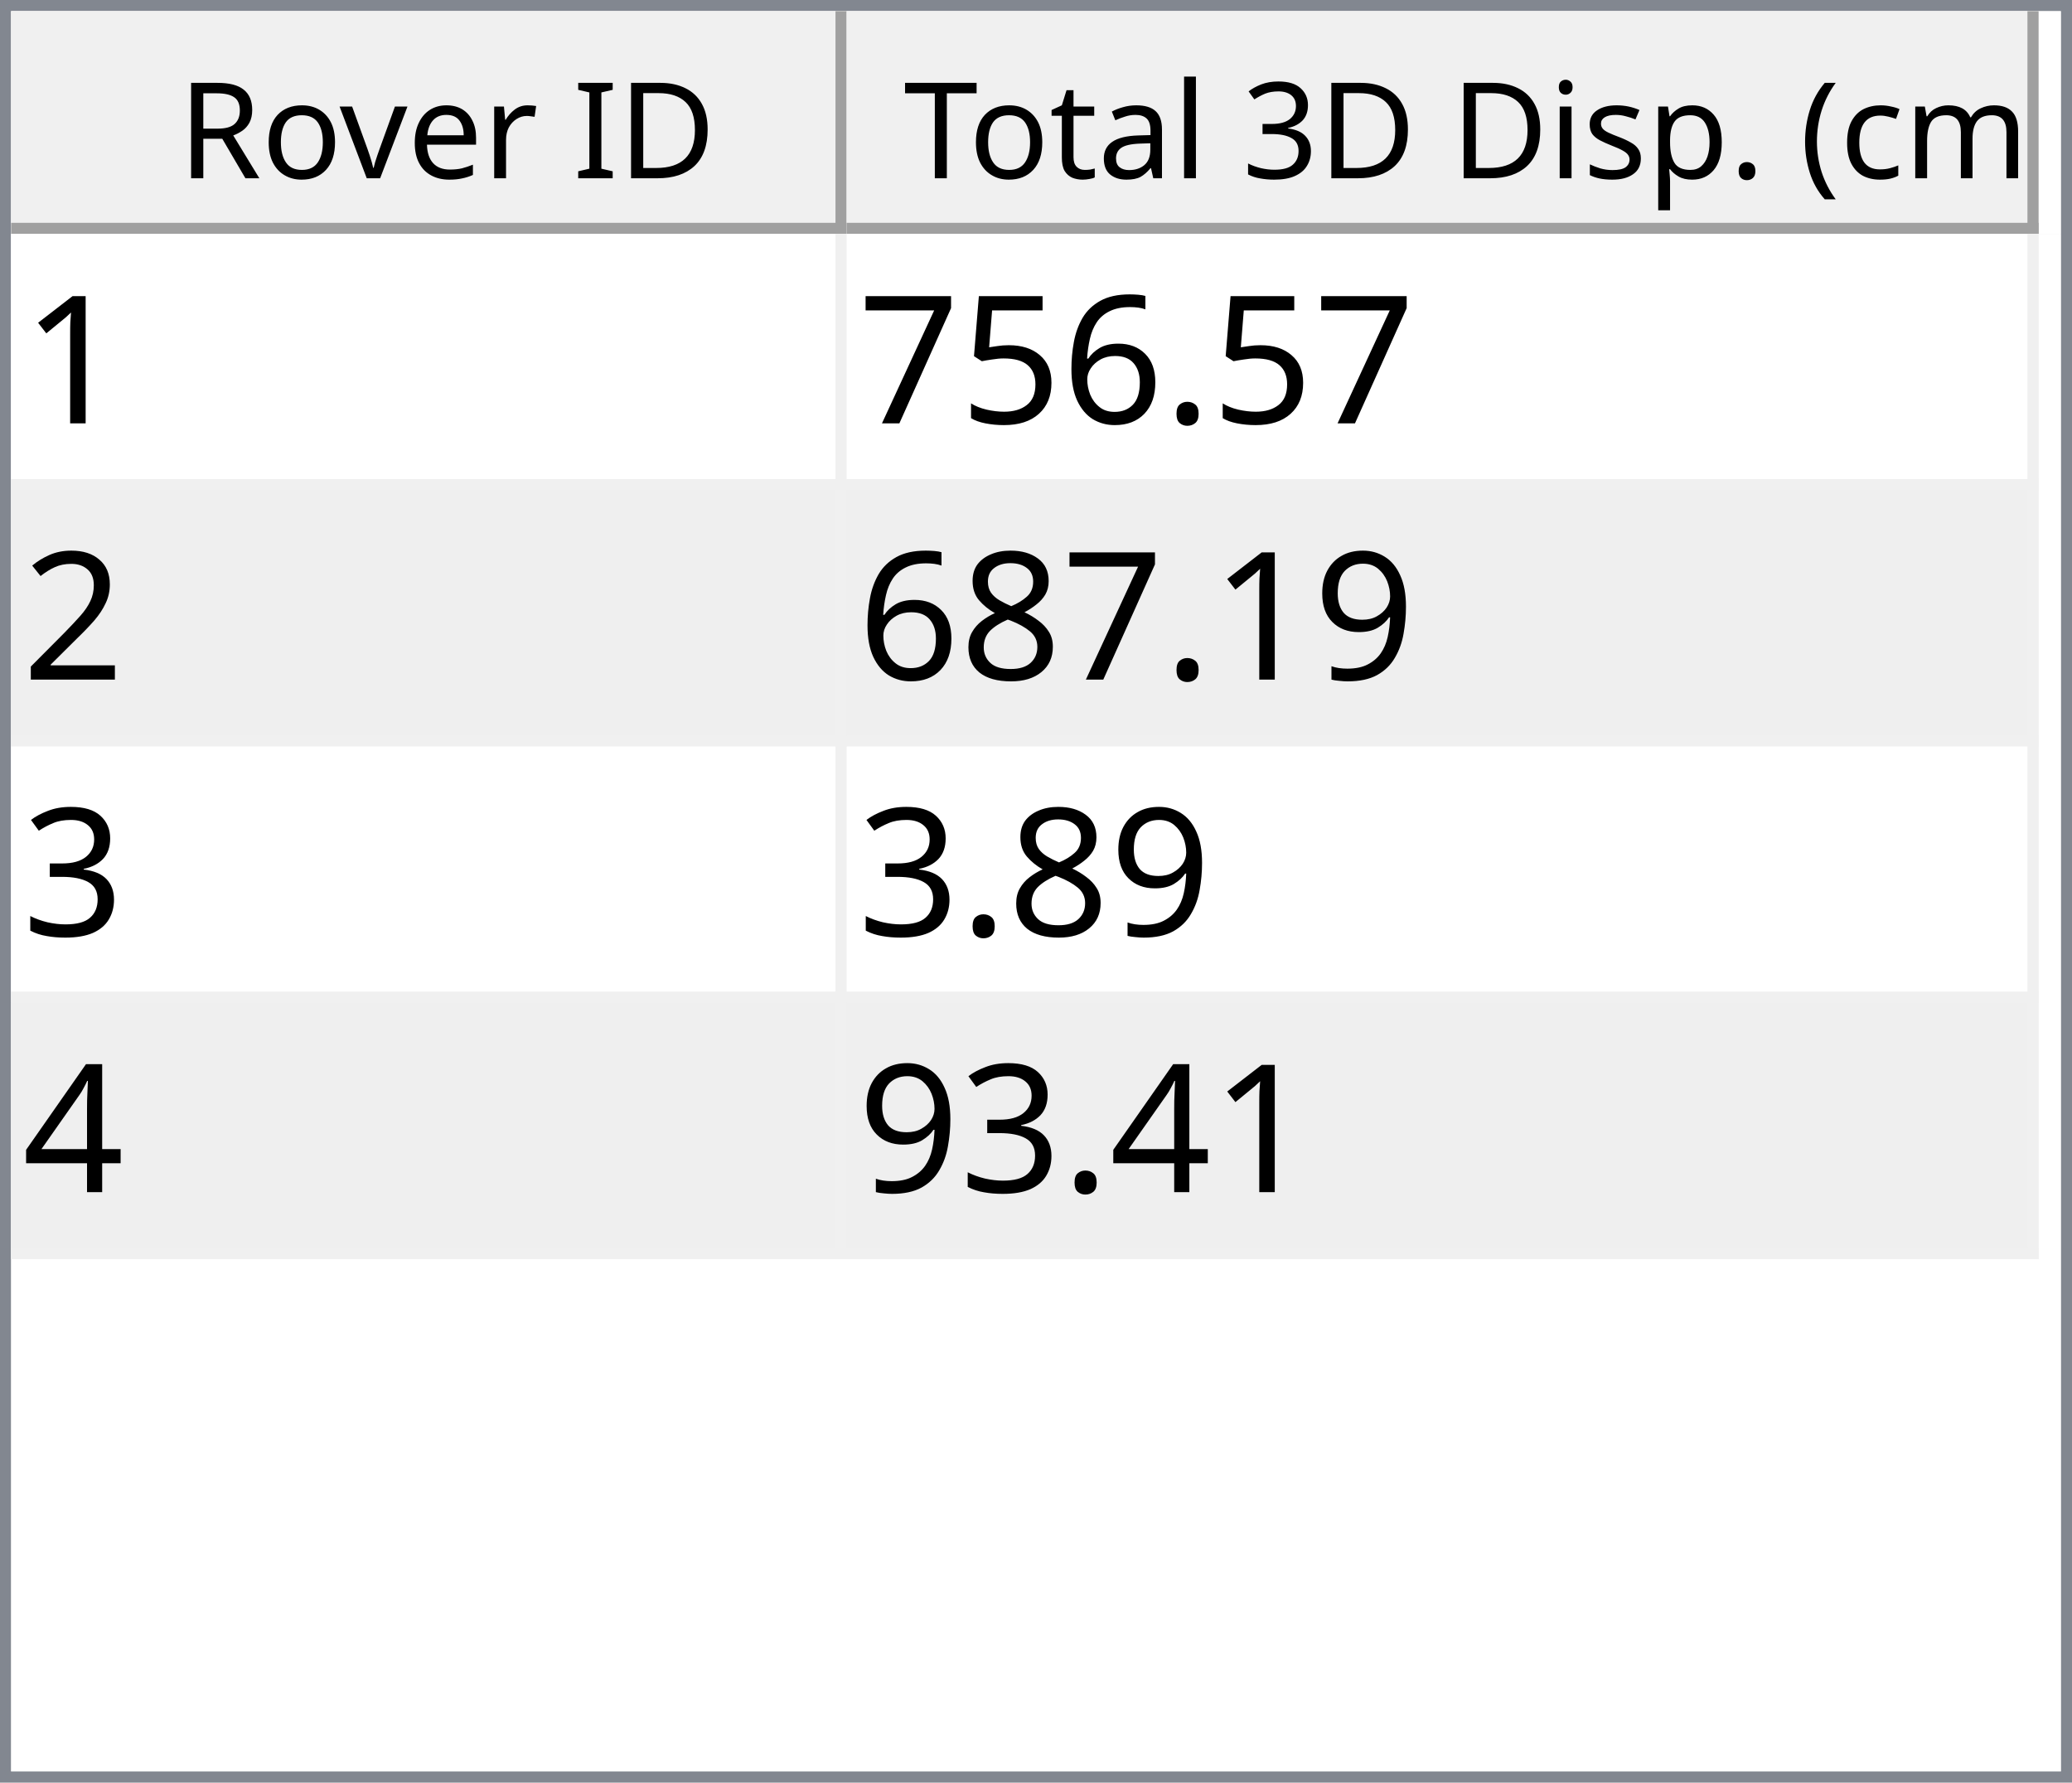
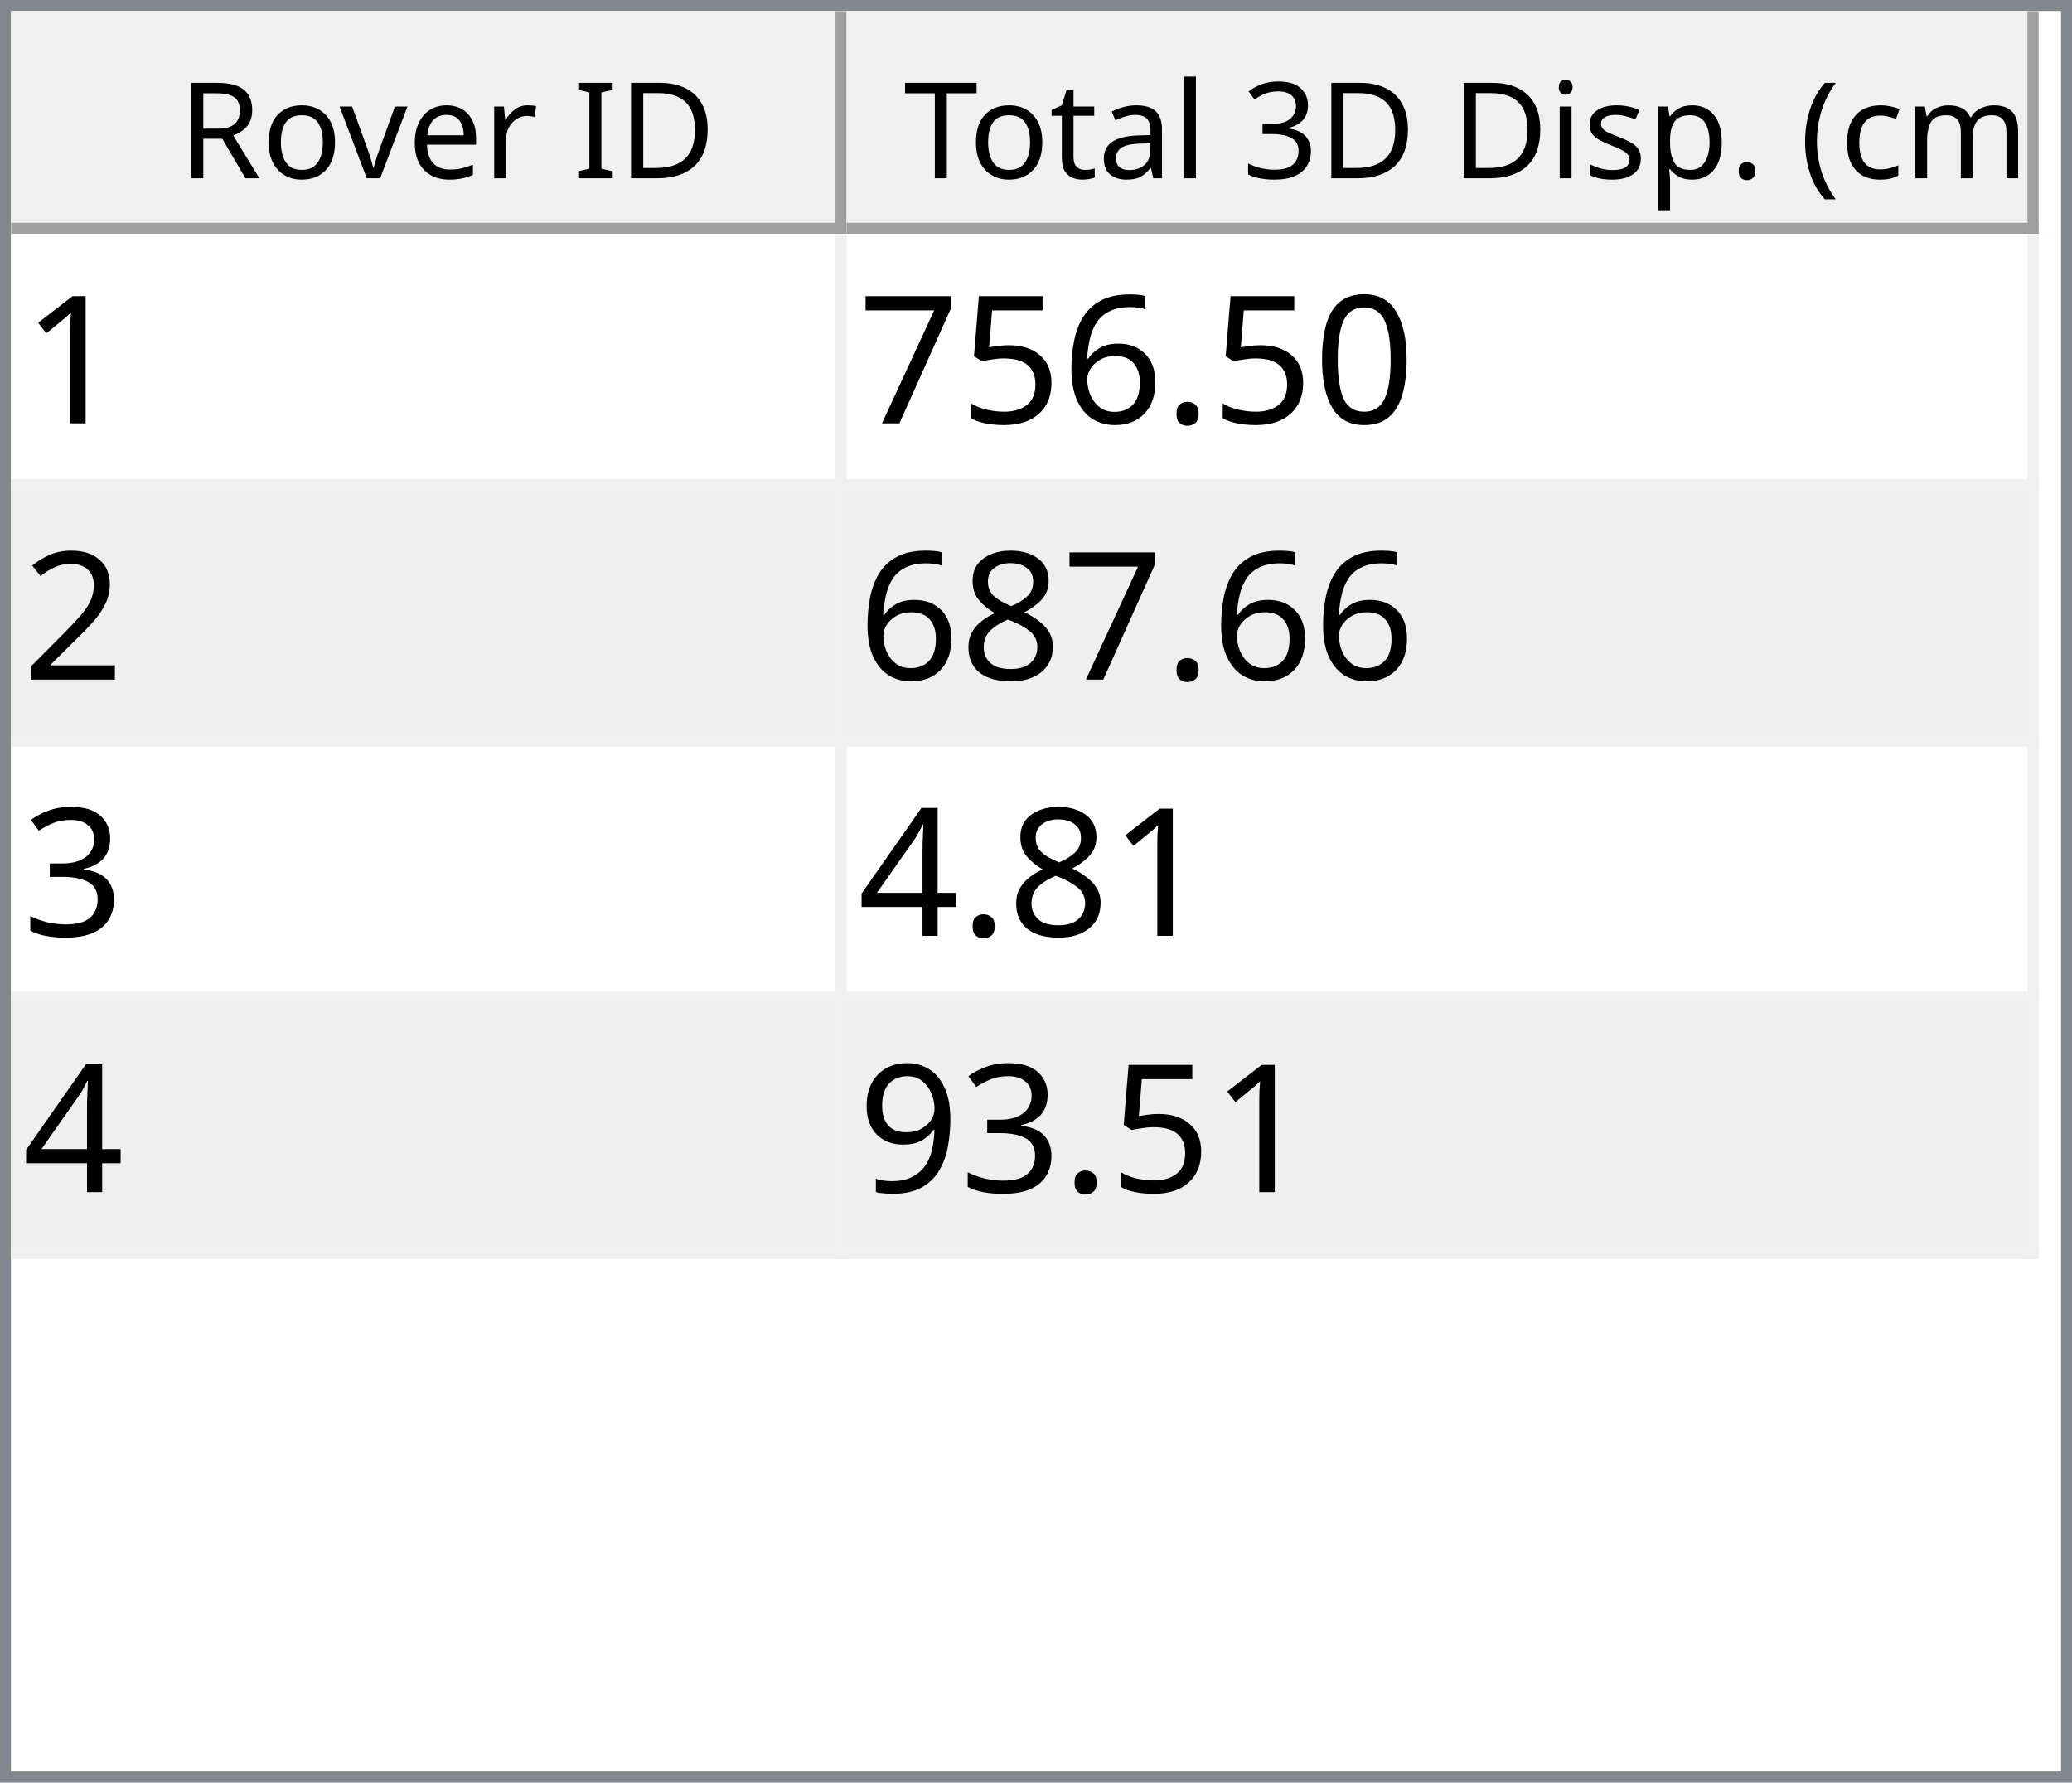
<svg xmlns="http://www.w3.org/2000/svg" style="fill-opacity:1; color-rendering:auto; color-interpolation:auto; text-rendering:auto; stroke:black; stroke-linecap:square; stroke-miterlimit:10; shape-rendering:auto; stroke-opacity:1; fill:black; stroke-dasharray:none; font-weight:normal; stroke-width:1; font-family:'Dialog'; font-style:normal; stroke-linejoin:miter; font-size:12px; stroke-dashoffset:0; image-rendering:auto;" width="186" height="160">
  <defs id="genericDefs" />
  <g>
    <defs id="defs1">
      <clipPath clipPathUnits="userSpaceOnUse" id="clipPath1">
        <path d="M0 0 L186 0 L186 160 L0 160 L0 0 Z" />
      </clipPath>
      <clipPath clipPathUnits="userSpaceOnUse" id="clipPath2">
        <path d="M0 0 L0 160 L186 160 L186 0 Z" />
      </clipPath>
      <clipPath clipPathUnits="userSpaceOnUse" id="clipPath3">
        <path d="M0 0 L0 20 L184 20 L184 0 Z" />
      </clipPath>
      <clipPath clipPathUnits="userSpaceOnUse" id="clipPath4">
        <path d="M0 0 L0 20 L75 20 L75 0 Z" />
      </clipPath>
      <clipPath clipPathUnits="userSpaceOnUse" id="clipPath5">
        <path d="M1 1 L1 19 L74 19 L74 1 Z" />
      </clipPath>
      <clipPath clipPathUnits="userSpaceOnUse" id="clipPath6">
        <path d="M0 0 L0 18 L73 18 L73 0 Z" />
      </clipPath>
      <clipPath clipPathUnits="userSpaceOnUse" id="clipPath7">
        <path d="M-0.5 -0.5 L-0.5 19.5 L74.5 19.5 L74.5 -0.5 Z" />
      </clipPath>
      <clipPath clipPathUnits="userSpaceOnUse" id="clipPath8">
        <path d="M0 0 L0 20 L107 20 L107 0 Z" />
      </clipPath>
      <clipPath clipPathUnits="userSpaceOnUse" id="clipPath9">
        <path d="M1 1 L1 19 L106 19 L106 1 Z" />
      </clipPath>
      <clipPath clipPathUnits="userSpaceOnUse" id="clipPath10">
        <path d="M0 0 L0 18 L105 18 L105 0 Z" />
      </clipPath>
      <clipPath clipPathUnits="userSpaceOnUse" id="clipPath11">
        <path d="M-0.5 -0.5 L-0.5 19.5 L106.5 19.5 L106.5 -0.5 Z" />
      </clipPath>
      <clipPath clipPathUnits="userSpaceOnUse" id="clipPath12">
        <path d="M0 0 L0 138 L184 138 L184 0 Z" />
      </clipPath>
      <clipPath clipPathUnits="userSpaceOnUse" id="clipPath13">
        <path d="M0 0 L0 92 L182 92 L182 0 Z" />
      </clipPath>
      <clipPath clipPathUnits="userSpaceOnUse" id="clipPath14">
        <path d="M-0.5 -0.5 L-0.5 91.5 L181.5 91.5 L181.5 -0.5 Z" />
      </clipPath>
      <clipPath clipPathUnits="userSpaceOnUse" id="clipPath15">
        <path d="M0 0 L0 22 L74 22 L74 0 Z" />
      </clipPath>
      <clipPath clipPathUnits="userSpaceOnUse" id="clipPath16">
        <path d="M0 0 L0 22 L106 22 L106 0 Z" />
      </clipPath>
      <font horiz-adv-x="64.551" id="font1">
        <font-face ascent="107.91" descent="25.098" units-per-em="100" style="font-style:normal; font-family:Segoe UI; font-weight:normal;" />
        <missing-glyph horiz-adv-x="64.551" d="M8.109 0 L8.109 68.266 L56.453 68.266 L56.453 0 L8.109 0 ZM15.328 7.234 L49.219 7.234 L49.219 61.031 L15.328 61.031 L15.328 7.234 Z" />
        <glyph unicode="D" horiz-adv-x="70.117" d="M9.188 0 L9.188 70.016 L28.516 70.016 Q65.531 70.016 65.531 35.891 Q65.531 19.672 55.25 9.836 Q44.969 0 27.734 0 L9.188 0 ZM17.391 62.594 L17.391 7.422 L27.828 7.422 Q41.609 7.422 49.273 14.797 Q56.938 22.172 56.938 35.688 Q56.938 62.594 28.328 62.594 L17.391 62.594 Z" />
        <glyph unicode="I" horiz-adv-x="26.611" d="M17.391 0 L9.188 0 L9.188 70.016 L17.391 70.016 L17.391 0 Z" />
        <glyph unicode=" " horiz-adv-x="27.393" d="" />
        <glyph unicode="r" horiz-adv-x="34.766" d="M34.188 41.891 Q32.078 43.5 28.125 43.5 Q23 43.5 19.555 38.672 Q16.109 33.844 16.109 25.484 L16.109 0 L8.109 0 L8.109 50 L16.109 50 L16.109 39.703 L16.312 39.703 Q18.016 44.969 21.531 47.922 Q25.047 50.875 29.391 50.875 Q32.516 50.875 34.188 50.203 L34.188 41.891 Z" />
        <glyph unicode="e" horiz-adv-x="52.295" d="M48.297 23 L12.984 23 Q13.188 14.656 17.484 10.109 Q21.781 5.562 29.297 5.562 Q37.75 5.562 44.828 11.141 L44.828 3.609 Q38.234 -1.172 27.391 -1.172 Q16.797 -1.172 10.742 5.641 Q4.688 12.453 4.688 24.812 Q4.688 36.469 11.305 43.82 Q17.922 51.172 27.734 51.172 Q37.547 51.172 42.922 44.828 Q48.297 38.484 48.297 27.203 L48.297 23 ZM40.094 29.781 Q40.047 36.719 36.75 40.578 Q33.453 44.438 27.594 44.438 Q21.922 44.438 17.969 40.383 Q14.016 36.328 13.094 29.781 L40.094 29.781 Z" />
        <glyph unicode="v" horiz-adv-x="47.9" d="M47.406 50 L27.484 0 L19.625 0 L0.688 50 L9.469 50 L22.172 13.672 Q23.578 9.672 23.922 6.688 L24.125 6.688 Q24.609 10.453 25.688 13.484 L38.969 50 L47.406 50 Z" />
        <glyph unicode="o" horiz-adv-x="58.594" d="M29 -1.172 Q17.922 -1.172 11.305 5.836 Q4.688 12.844 4.688 24.422 Q4.688 37.016 11.57 44.094 Q18.453 51.172 30.172 51.172 Q41.359 51.172 47.633 44.289 Q53.906 37.406 53.906 25.203 Q53.906 13.234 47.141 6.031 Q40.375 -1.172 29 -1.172 ZM29.594 44.438 Q21.875 44.438 17.383 39.188 Q12.891 33.938 12.891 24.703 Q12.891 15.828 17.43 10.695 Q21.969 5.562 29.594 5.562 Q37.359 5.562 41.531 10.594 Q45.703 15.625 45.703 24.906 Q45.703 34.281 41.531 39.359 Q37.359 44.438 29.594 44.438 Z" />
        <glyph unicode="R" horiz-adv-x="59.814" d="M59.375 0 L49.609 0 L37.891 19.625 Q36.281 22.359 34.766 24.289 Q33.25 26.219 31.664 27.438 Q30.078 28.656 28.25 29.219 Q26.422 29.781 24.125 29.781 L17.391 29.781 L17.391 0 L9.188 0 L9.188 70.016 L30.078 70.016 Q34.672 70.016 38.555 68.867 Q42.438 67.719 45.289 65.375 Q48.141 63.031 49.758 59.547 Q51.375 56.062 51.375 51.375 Q51.375 47.703 50.273 44.656 Q49.172 41.609 47.148 39.211 Q45.125 36.812 42.266 35.133 Q39.406 33.453 35.844 32.516 L35.844 32.328 Q37.594 31.547 38.891 30.547 Q40.188 29.547 41.359 28.18 Q42.531 26.812 43.68 25.078 Q44.828 23.344 46.234 21.047 L59.375 0 ZM17.391 62.594 L17.391 37.203 L28.516 37.203 Q31.594 37.203 34.203 38.133 Q36.812 39.062 38.719 40.797 Q40.625 42.531 41.703 45.047 Q42.781 47.562 42.781 50.688 Q42.781 56.297 39.141 59.445 Q35.5 62.594 28.609 62.594 L17.391 62.594 Z" />
        <glyph unicode=")" horiz-adv-x="30.176" d="M8.297 -15.922 L1.172 -15.922 Q16.406 2.344 16.406 26.812 Q16.406 51.469 1.078 70.016 L8.297 70.016 Q23.531 52.156 23.531 26.703 Q23.531 1.375 8.297 -15.922 Z" />
        <glyph unicode="m" horiz-adv-x="86.133" d="M79.109 0 L71.094 0 L71.094 28.719 Q71.094 37.016 68.531 40.727 Q65.969 44.438 59.906 44.438 Q54.781 44.438 51.195 39.75 Q47.609 35.062 47.609 28.516 L47.609 0 L39.594 0 L39.594 29.688 Q39.594 44.438 28.219 44.438 Q22.953 44.438 19.531 40.016 Q16.109 35.594 16.109 28.516 L16.109 0 L8.109 0 L8.109 50 L16.109 50 L16.109 42.094 L16.312 42.094 Q21.625 51.172 31.844 51.172 Q36.969 51.172 40.773 48.312 Q44.578 45.453 46 40.828 Q51.562 51.172 62.594 51.172 Q79.109 51.172 79.109 30.812 L79.109 0 Z" />
        <glyph unicode="c" horiz-adv-x="46.191" d="M42.188 2.297 Q36.422 -1.172 28.516 -1.172 Q17.828 -1.172 11.258 5.789 Q4.688 12.75 4.688 23.828 Q4.688 36.188 11.766 43.68 Q18.844 51.172 30.672 51.172 Q37.25 51.172 42.281 48.734 L42.281 40.531 Q36.719 44.438 30.375 44.438 Q22.703 44.438 17.797 38.945 Q12.891 33.453 12.891 24.516 Q12.891 15.719 17.508 10.641 Q22.125 5.562 29.891 5.562 Q36.422 5.562 42.188 9.906 L42.188 2.297 Z" />
        <glyph unicode="(" horiz-adv-x="30.176" d="M29.109 -15.922 L21.969 -15.922 Q6.844 1.375 6.844 26.703 Q6.844 52.156 21.969 70.016 L29.203 70.016 Q13.875 51.469 13.875 26.812 Q13.875 2.344 29.109 -15.922 Z" />
        <glyph unicode="." horiz-adv-x="21.68" d="M10.891 -1.078 Q8.641 -1.078 7.055 0.539 Q5.469 2.156 5.469 4.391 Q5.469 6.641 7.055 8.273 Q8.641 9.906 10.891 9.906 Q13.188 9.906 14.797 8.273 Q16.406 6.641 16.406 4.391 Q16.406 2.156 14.797 0.539 Q13.188 -1.078 10.891 -1.078 Z" />
        <glyph unicode="p" horiz-adv-x="58.789" d="M16.312 7.234 L16.109 7.234 L16.109 -23 L8.109 -23 L8.109 50 L16.109 50 L16.109 41.219 L16.312 41.219 Q22.219 51.172 33.594 51.172 Q43.266 51.172 48.688 44.461 Q54.109 37.75 54.109 26.469 Q54.109 13.922 48 6.375 Q41.891 -1.172 31.297 -1.172 Q21.578 -1.172 16.312 7.234 ZM16.109 27.391 L16.109 20.406 Q16.109 14.203 20.141 9.883 Q24.172 5.562 30.375 5.562 Q37.641 5.562 41.773 11.133 Q45.906 16.703 45.906 26.609 Q45.906 34.969 42.047 39.703 Q38.188 44.438 31.594 44.438 Q24.609 44.438 20.359 39.578 Q16.109 34.719 16.109 27.391 Z" />
        <glyph unicode="s" horiz-adv-x="42.432" d="M5.078 1.812 L5.078 10.406 Q11.625 5.562 19.484 5.562 Q30.031 5.562 30.031 12.594 Q30.031 14.594 29.125 15.992 Q28.219 17.391 26.68 18.461 Q25.141 19.531 23.07 20.383 Q21 21.234 18.609 22.172 Q15.281 23.484 12.766 24.828 Q10.25 26.172 8.57 27.859 Q6.891 29.547 6.031 31.695 Q5.172 33.844 5.172 36.719 Q5.172 40.234 6.789 42.945 Q8.406 45.656 11.086 47.484 Q13.766 49.312 17.211 50.242 Q20.656 51.172 24.312 51.172 Q30.812 51.172 35.938 48.922 L35.938 40.828 Q30.422 44.438 23.25 44.438 Q21 44.438 19.195 43.922 Q17.391 43.406 16.094 42.477 Q14.797 41.547 14.086 40.258 Q13.375 38.969 13.375 37.406 Q13.375 35.453 14.086 34.133 Q14.797 32.812 16.164 31.789 Q17.531 30.766 19.484 29.938 Q21.438 29.109 23.922 28.125 Q27.25 26.859 29.883 25.516 Q32.516 24.172 34.375 22.484 Q36.234 20.797 37.234 18.602 Q38.234 16.406 38.234 13.375 Q38.234 9.672 36.602 6.938 Q34.969 4.203 32.234 2.398 Q29.5 0.594 25.93 -0.289 Q22.359 -1.172 18.453 -1.172 Q10.75 -1.172 5.078 1.812 Z" />
        <glyph unicode="i" horiz-adv-x="24.219" d="M12.203 62.703 Q10.062 62.703 8.547 64.164 Q7.031 65.625 7.031 67.875 Q7.031 70.125 8.547 71.609 Q10.062 73.094 12.203 73.094 Q14.406 73.094 15.945 71.609 Q17.484 70.125 17.484 67.875 Q17.484 65.719 15.945 64.211 Q14.406 62.703 12.203 62.703 ZM16.109 0 L8.109 0 L8.109 50 L16.109 50 L16.109 0 Z" />
        <glyph unicode="3" horiz-adv-x="53.906" d="M46.531 19.828 Q46.531 15.094 44.75 11.211 Q42.969 7.328 39.719 4.57 Q36.469 1.812 31.93 0.297 Q27.391 -1.219 21.922 -1.219 Q11.922 -1.219 6 2.594 L6 11.188 Q13.094 5.609 22.219 5.609 Q25.875 5.609 28.828 6.539 Q31.781 7.469 33.906 9.227 Q36.031 10.984 37.18 13.477 Q38.328 15.969 38.328 19.094 Q38.328 32.812 18.797 32.812 L12.984 32.812 L12.984 39.594 L18.5 39.594 Q35.797 39.594 35.797 52.484 Q35.797 64.406 22.609 64.406 Q15.188 64.406 8.688 59.422 L8.688 67.188 Q15.375 71.188 24.609 71.188 Q29 71.188 32.57 69.969 Q36.141 68.75 38.68 66.555 Q41.219 64.359 42.609 61.281 Q44 58.203 44 54.5 Q44 40.672 30.031 36.719 L30.031 36.531 Q33.594 36.141 36.625 34.797 Q39.656 33.453 41.852 31.305 Q44.047 29.156 45.289 26.25 Q46.531 23.344 46.531 19.828 Z" />
        <glyph unicode="l" horiz-adv-x="24.219" d="M16.109 0 L8.109 0 L8.109 74.031 L16.109 74.031 L16.109 0 Z" />
        <glyph unicode="a" horiz-adv-x="50.879" d="M43.891 0 L35.891 0 L35.891 7.812 L35.688 7.812 Q30.469 -1.172 20.312 -1.172 Q12.844 -1.172 8.617 2.781 Q4.391 6.734 4.391 13.281 Q4.391 27.297 20.906 29.594 L35.891 31.688 Q35.891 44.438 25.594 44.438 Q16.547 44.438 9.281 38.281 L9.281 46.484 Q16.656 51.172 26.266 51.172 Q43.891 51.172 43.891 32.516 L43.891 0 ZM35.891 25.297 L23.828 23.641 Q18.266 22.859 15.43 20.875 Q12.594 18.891 12.594 13.875 Q12.594 10.203 15.211 7.883 Q17.828 5.562 22.172 5.562 Q28.125 5.562 32.008 9.742 Q35.891 13.922 35.891 20.312 L35.891 25.297 Z" />
        <glyph unicode="t" horiz-adv-x="33.887" d="M31.297 0.484 Q28.469 -1.078 23.828 -1.078 Q10.688 -1.078 10.688 13.578 L10.688 43.172 L2.094 43.172 L2.094 50 L10.688 50 L10.688 62.203 L18.703 64.797 L18.703 50 L31.297 50 L31.297 43.172 L18.703 43.172 L18.703 14.984 Q18.703 9.969 20.414 7.82 Q22.125 5.672 26.078 5.672 Q29.109 5.672 31.297 7.328 L31.297 0.484 Z" />
        <glyph unicode="T" horiz-adv-x="52.393" d="M50.594 62.594 L30.375 62.594 L30.375 0 L22.172 0 L22.172 62.594 L2 62.594 L2 70.016 L50.594 70.016 L50.594 62.594 Z" />
      </font>
      <font horiz-adv-x="75.0" id="font2">
        <font-face ascent="100.537" descent="21.973" units-per-em="100" style="font-style:normal; font-family:sans-serif; font-weight:normal;" />
        <missing-glyph horiz-adv-x="75.0" d="M12.5 0 L12.5 62.5 L62.5 62.5 L62.5 0 L12.5 0 ZM14.062 1.562 L60.938 1.562 L60.938 60.938 L14.062 60.938 L14.062 1.562 Z" />
        <glyph unicode="1" horiz-adv-x="55.615" d="M37.25 0 L28.469 0 L28.469 56 Q25.297 52.984 20.141 49.953 Q14.984 46.922 10.891 45.406 L10.891 53.906 Q18.266 57.375 23.781 62.305 Q29.297 67.234 31.594 71.875 L37.25 71.875 L37.25 0 Z" />
+         <glyph unicode="0" horiz-adv-x="55.615" d="M4.156 35.297 Q4.156 48 6.766 55.742 Q9.375 63.484 14.523 67.68 Q19.672 71.875 27.484 71.875 Q33.25 71.875 37.594 69.555 Q41.938 67.234 44.773 62.867 Q47.609 58.5 49.219 52.227 Q50.828 45.953 50.828 35.297 Q50.828 22.703 48.242 14.969 Q45.656 7.234 40.508 3.008 Q35.359 -1.219 27.484 -1.219 Q17.141 -1.219 11.234 6.203 Q4.156 15.141 4.156 35.297 ZM13.188 35.297 Q13.188 17.672 17.312 11.836 Q21.438 6 27.484 6 Q33.547 6 37.672 11.859 Q41.797 17.719 41.797 35.297 Q41.797 52.984 37.672 58.789 Q33.547 64.594 27.391 64.594 Q21.344 64.594 17.719 59.469 Q13.188 52.938 13.188 35.297 Z" />
        <glyph unicode="." horiz-adv-x="27.783" d="M9.078 0 L9.078 10.016 L19.094 10.016 L19.094 0 L9.078 0 Z" />
        <glyph unicode="6" horiz-adv-x="55.615" d="M49.75 54.047 L41.016 53.375 Q39.844 58.547 37.703 60.891 Q34.125 64.656 28.906 64.656 Q24.703 64.656 21.531 62.312 Q17.391 59.281 14.992 53.469 Q12.594 47.656 12.5 36.922 Q15.672 41.75 20.266 44.094 Q24.859 46.438 29.891 46.438 Q38.672 46.438 44.852 39.969 Q51.031 33.5 51.031 23.25 Q51.031 16.5 48.125 10.719 Q45.219 4.938 40.141 1.859 Q35.062 -1.219 28.609 -1.219 Q17.625 -1.219 10.695 6.859 Q3.766 14.938 3.766 33.5 Q3.766 54.25 11.422 63.672 Q18.109 71.875 29.438 71.875 Q37.891 71.875 43.289 67.141 Q48.688 62.406 49.75 54.047 ZM13.875 23.188 Q13.875 18.656 15.797 14.508 Q17.719 10.359 21.188 8.18 Q24.656 6 28.469 6 Q34.031 6 38.039 10.492 Q42.047 14.984 42.047 22.703 Q42.047 30.125 38.086 34.398 Q34.125 38.672 28.125 38.672 Q22.172 38.672 18.023 34.398 Q13.875 30.125 13.875 23.188 Z" />
        <glyph unicode="5" horiz-adv-x="55.615" d="M4.156 18.75 L13.375 19.531 Q14.406 12.797 18.141 9.398 Q21.875 6 27.156 6 Q33.5 6 37.891 10.789 Q42.281 15.578 42.281 23.484 Q42.281 31 38.062 35.352 Q33.844 39.703 27 39.703 Q22.75 39.703 19.336 37.773 Q15.922 35.844 13.969 32.766 L5.719 33.844 L12.641 70.609 L48.25 70.609 L48.25 62.203 L19.672 62.203 L15.828 42.969 Q22.266 47.469 29.344 47.469 Q38.719 47.469 45.164 40.969 Q51.609 34.469 51.609 24.266 Q51.609 14.547 45.953 7.469 Q39.062 -1.219 27.156 -1.219 Q17.391 -1.219 11.211 4.25 Q5.031 9.719 4.156 18.75 Z" />
        <glyph unicode="7" horiz-adv-x="55.615" d="M4.734 62.203 L4.734 70.656 L51.078 70.656 L51.078 63.812 Q44.234 56.547 37.523 44.484 Q30.812 32.422 27.156 19.672 Q24.516 10.688 23.781 0 L14.75 0 Q14.891 8.453 18.062 20.414 Q21.234 32.375 27.172 43.484 Q33.109 54.594 39.797 62.203 L4.734 62.203 Z" />
        <glyph unicode="2" horiz-adv-x="55.615" d="M50.344 8.453 L50.344 0 L3.031 0 Q2.938 3.172 4.047 6.109 Q5.859 10.938 9.836 15.625 Q13.812 20.312 21.344 26.469 Q33.016 36.031 37.117 41.625 Q41.219 47.219 41.219 52.203 Q41.219 57.422 37.477 61.008 Q33.734 64.594 27.734 64.594 Q21.391 64.594 17.578 60.789 Q13.766 56.984 13.719 50.25 L4.688 51.172 Q5.609 61.281 11.664 66.578 Q17.719 71.875 27.938 71.875 Q38.234 71.875 44.242 66.164 Q50.25 60.453 50.25 52 Q50.25 47.703 48.492 43.555 Q46.734 39.406 42.656 34.812 Q38.578 30.219 29.109 22.219 Q21.188 15.578 18.945 13.211 Q16.703 10.844 15.234 8.453 L50.344 8.453 Z" />
-         <glyph unicode="9" horiz-adv-x="55.615" d="M5.469 16.547 L13.922 17.328 Q14.984 11.375 18.016 8.688 Q21.047 6 25.781 6 Q29.828 6 32.883 7.859 Q35.938 9.719 37.891 12.82 Q39.844 15.922 41.164 21.195 Q42.484 26.469 42.484 31.938 Q42.484 32.516 42.438 33.688 Q39.797 29.5 35.234 26.883 Q30.672 24.266 25.344 24.266 Q16.453 24.266 10.305 30.711 Q4.156 37.156 4.156 47.703 Q4.156 58.594 10.578 65.234 Q17 71.875 26.656 71.875 Q33.641 71.875 39.43 68.117 Q45.219 64.359 48.219 57.398 Q51.219 50.438 51.219 37.25 Q51.219 23.531 48.242 15.406 Q45.266 7.281 39.383 3.031 Q33.5 -1.219 25.594 -1.219 Q17.188 -1.219 11.867 3.445 Q6.547 8.109 5.469 16.547 ZM41.453 48.141 Q41.453 55.719 37.43 60.156 Q33.406 64.594 27.734 64.594 Q21.875 64.594 17.531 59.812 Q13.188 55.031 13.188 47.406 Q13.188 40.578 17.312 36.305 Q21.438 32.031 27.484 32.031 Q33.594 32.031 37.523 36.305 Q41.453 40.578 41.453 48.141 Z" />
        <glyph unicode="8" horiz-adv-x="55.615" d="M17.672 38.812 Q12.203 40.828 9.57 44.539 Q6.938 48.25 6.938 53.422 Q6.938 61.234 12.555 66.555 Q18.172 71.875 27.484 71.875 Q36.859 71.875 42.578 66.43 Q48.297 60.984 48.297 53.172 Q48.297 48.188 45.68 44.508 Q43.062 40.828 37.75 38.812 Q44.344 36.672 47.781 31.883 Q51.219 27.094 51.219 20.453 Q51.219 11.281 44.727 5.031 Q38.234 -1.219 27.641 -1.219 Q17.047 -1.219 10.547 5.055 Q4.047 11.328 4.047 20.703 Q4.047 27.688 7.594 32.398 Q11.141 37.109 17.672 38.812 ZM15.922 53.719 Q15.922 48.641 19.195 45.414 Q22.469 42.188 27.688 42.188 Q32.766 42.188 36.016 45.383 Q39.266 48.578 39.266 53.219 Q39.266 58.062 35.914 61.359 Q32.562 64.656 27.594 64.656 Q22.562 64.656 19.242 61.43 Q15.922 58.203 15.922 53.719 ZM13.094 20.656 Q13.094 16.891 14.875 13.375 Q16.656 9.859 20.172 7.93 Q23.688 6 27.734 6 Q34.031 6 38.133 10.055 Q42.234 14.109 42.234 20.359 Q42.234 26.703 38.016 30.859 Q33.797 35.016 27.438 35.016 Q21.234 35.016 17.164 30.914 Q13.094 26.812 13.094 20.656 Z" />
        <glyph unicode="3" horiz-adv-x="55.615" d="M4.203 18.891 L12.984 20.062 Q14.5 12.594 18.141 9.297 Q21.781 6 27 6 Q33.203 6 37.477 10.297 Q41.75 14.594 41.75 20.953 Q41.75 27 37.797 30.93 Q33.844 34.859 27.734 34.859 Q25.25 34.859 21.531 33.891 L22.516 41.609 Q23.391 41.5 23.922 41.5 Q29.547 41.5 34.039 44.43 Q38.531 47.359 38.531 53.469 Q38.531 58.297 35.258 61.477 Q31.984 64.656 26.812 64.656 Q21.688 64.656 18.266 61.43 Q14.844 58.203 13.875 51.766 L5.078 53.328 Q6.688 62.156 12.398 67.016 Q18.109 71.875 26.609 71.875 Q32.469 71.875 37.398 69.359 Q42.328 66.844 44.945 62.5 Q47.562 58.156 47.562 53.266 Q47.562 48.641 45.07 44.828 Q42.578 41.016 37.703 38.766 Q44.047 37.312 47.562 32.695 Q51.078 28.078 51.078 21.141 Q51.078 11.766 44.242 5.25 Q37.406 -1.266 26.953 -1.266 Q17.531 -1.266 11.305 4.352 Q5.078 9.969 4.203 18.891 Z" />
        <glyph unicode="4" horiz-adv-x="55.615" d="M32.328 0 L32.328 17.141 L1.266 17.141 L1.266 25.203 L33.938 71.578 L41.109 71.578 L41.109 25.203 L50.781 25.203 L50.781 17.141 L41.109 17.141 L41.109 0 L32.328 0 ZM32.328 25.203 L32.328 57.469 L9.906 25.203 L32.328 25.203 Z" />
+         <glyph unicode="9" horiz-adv-x="55.615" d="M5.469 16.547 L13.922 17.328 Q14.984 11.375 18.016 8.688 Q21.047 6 25.781 6 Q29.828 6 32.883 7.859 Q35.938 9.719 37.891 12.82 Q39.844 15.922 41.164 21.195 Q42.484 26.469 42.484 31.938 Q42.484 32.516 42.438 33.688 Q39.797 29.5 35.234 26.883 Q30.672 24.266 25.344 24.266 Q16.453 24.266 10.305 30.711 Q4.156 37.156 4.156 47.703 Q4.156 58.594 10.578 65.234 Q17 71.875 26.656 71.875 Q33.641 71.875 39.43 68.117 Q45.219 64.359 48.219 57.398 Q51.219 50.438 51.219 37.25 Q51.219 23.531 48.242 15.406 Q45.266 7.281 39.383 3.031 Q33.5 -1.219 25.594 -1.219 Q17.188 -1.219 11.867 3.445 Q6.547 8.109 5.469 16.547 ZM41.453 48.141 Q41.453 55.719 37.43 60.156 Q33.406 64.594 27.734 64.594 Q21.875 64.594 17.531 59.812 Q13.188 55.031 13.188 47.406 Q13.188 40.578 17.312 36.305 Q21.438 32.031 27.484 32.031 Q33.594 32.031 37.523 36.305 Q41.453 40.578 41.453 48.141 Z" />
      </font>
    </defs>
    <g style="fill:white; stroke:white;">
      <rect x="0" y="0" width="186" style="clip-path:url(#clipPath1); stroke:none;" height="160" />
    </g>
    <g style="fill:white; text-rendering:optimizeSpeed; color-rendering:optimizeSpeed; image-rendering:optimizeSpeed; shape-rendering:crispEdges; stroke:white; color-interpolation:sRGB;">
      <rect x="0" width="186" height="160" y="0" style="stroke:none;" />
      <path style="stroke:none;" d="M0 160 L186 160 L186 0 L0 0 Z" />
    </g>
    <g style="fill:rgb(240,240,240); font-family:'Segoe UI'; stroke:rgb(240,240,240);">
      <rect x="0" y="0" width="186" style="clip-path:url(#clipPath2); stroke:none;" height="160" />
    </g>
    <g style="fill:rgb(130,135,144); font-family:'Segoe UI'; stroke:rgb(130,135,144);">
      <path d="M0 0 L186 0 L186 160 L0 160 L0 0 ZM1 1 L185 1 L185 159 L1 159 L1 1 Z" style="fill-rule:evenodd; clip-path:url(#clipPath2); stroke:none;" />
    </g>
    <g style="fill:white; font-family:'Segoe UI'; stroke:white;" transform="translate(1,1)">
      <rect x="0" y="0" width="184" style="clip-path:url(#clipPath3); stroke:none;" height="20" />
    </g>
    <g style="fill:rgb(240,240,240); font-family:'Segoe UI'; stroke:rgb(240,240,240);" transform="translate(1,1)">
      <rect x="0" y="0" width="75" style="clip-path:url(#clipPath4); stroke:none;" height="20" />
    </g>
    <g style="font-family:'Segoe UI';" transform="translate(2,2)">
      <text x="14" xml:space="preserve" y="14" style="clip-path:url(#clipPath6); stroke:none;">Rover ID</text>
    </g>
    <g style="fill:rgb(160,160,160); font-family:'Segoe UI'; stroke:rgb(160,160,160); stroke-linejoin:bevel;" transform="translate(1.5,1.5)">
      <line x1="74" x2="74" y1="0" style="fill:none; clip-path:url(#clipPath7);" y2="19" />
    </g>
    <g style="fill:rgb(160,160,160); font-family:'Segoe UI'; stroke:rgb(160,160,160); stroke-linejoin:bevel;" transform="matrix(1,0,0,1,1,1) translate(0.5,0.5)">
      <line x1="0" x2="74" y1="19" style="fill:none; clip-path:url(#clipPath7);" y2="19" />
    </g>
    <g style="fill:rgb(240,240,240); font-family:'Segoe UI'; stroke:rgb(240,240,240);" transform="translate(76,1)">
      <rect x="0" y="0" width="107" style="clip-path:url(#clipPath8); stroke:none;" height="20" />
    </g>
    <g style="font-family:'Segoe UI';" transform="translate(77,2)">
      <text x="1" xml:space="preserve" y="14" style="clip-path:url(#clipPath10); stroke:none;"> Total 3D Disp. (cm)</text>
    </g>
    <g style="fill:rgb(160,160,160); font-family:'Segoe UI'; stroke:rgb(160,160,160); stroke-linejoin:bevel;" transform="translate(76.5,1.5)">
      <line x1="106" x2="106" y1="0" style="fill:none; clip-path:url(#clipPath11);" y2="19" />
    </g>
    <g style="fill:rgb(160,160,160); font-family:'Segoe UI'; stroke:rgb(160,160,160); stroke-linejoin:bevel;" transform="matrix(1,0,0,1,76,1) translate(0.5,0.5)">
      <line x1="0" x2="106" y1="19" style="fill:none; clip-path:url(#clipPath11);" y2="19" />
    </g>
    <g style="fill:white; font-family:'Segoe UI'; stroke:white;" transform="translate(1,21)">
      <rect x="0" y="0" width="184" style="clip-path:url(#clipPath12); stroke:none;" height="138" />
    </g>
    <g style="fill:rgb(240,240,240); font-size:16px; font-family:sans-serif; stroke:rgb(240,240,240);" transform="translate(1,21)">
      <rect x="0" y="0" width="182" style="clip-path:url(#clipPath13); stroke:none;" height="92" />
      <line transform="translate(0.5,0.5)" x1="0" x2="181" y1="22" style="clip-path:url(#clipPath14); fill:none; stroke-linejoin:bevel;" y2="22" />
    </g>
    <g transform="matrix(1,0,0,1,1,21) translate(0.5,0.5)" style="fill:rgb(240,240,240); font-size:16px; font-family:sans-serif; stroke:rgb(240,240,240); stroke-linejoin:bevel;">
      <line x1="0" x2="181" y1="45" style="fill:none; clip-path:url(#clipPath14);" y2="45" />
    </g>
    <g transform="matrix(1,0,0,1,1,21) translate(0.5,0.5)" style="fill:rgb(240,240,240); font-size:16px; font-family:sans-serif; stroke:rgb(240,240,240); stroke-linejoin:bevel;">
      <line x1="0" x2="181" y1="68" style="fill:none; clip-path:url(#clipPath14);" y2="68" />
    </g>
    <g transform="matrix(1,0,0,1,1,21) translate(0.5,0.5)" style="fill:rgb(240,240,240); font-size:16px; font-family:sans-serif; stroke:rgb(240,240,240); stroke-linejoin:bevel;">
      <line x1="0" x2="181" y1="91" style="fill:none; clip-path:url(#clipPath14);" y2="91" />
    </g>
    <g transform="matrix(1,0,0,1,1,21) translate(0.5,0.5)" style="fill:rgb(240,240,240); font-size:16px; font-family:sans-serif; stroke:rgb(240,240,240); stroke-linejoin:bevel;">
      <line x1="74" x2="74" y1="0" style="fill:none; clip-path:url(#clipPath14);" y2="91" />
    </g>
    <g transform="matrix(1,0,0,1,1,21) translate(0.5,0.5)" style="fill:rgb(240,240,240); font-size:16px; font-family:sans-serif; stroke:rgb(240,240,240); stroke-linejoin:bevel;">
      <line x1="181" x2="181" y1="0" style="fill:none; clip-path:url(#clipPath14);" y2="91" />
    </g>
    <g style="fill:white; font-size:16px; font-family:sans-serif; stroke:white;" transform="matrix(1,0,0,1,1,21)">
      <rect x="0" y="0" width="74" style="clip-path:url(#clipPath15); stroke:none;" height="22" />
      <text x="1" y="17" style="fill:black; clip-path:url(#clipPath15); stroke:none;" xml:space="preserve">1</text>
    </g>
    <g style="fill:white; font-size:16px; font-family:sans-serif; stroke:white;" transform="matrix(1,0,0,1,1,21) translate(75,0)">
      <rect x="0" y="0" width="106" style="clip-path:url(#clipPath16); stroke:none;" height="22" />
-       <text x="1" y="17" style="fill:black; clip-path:url(#clipPath16); stroke:none;" xml:space="preserve">756.57</text>
+       <text x="1" y="17" style="fill:black; clip-path:url(#clipPath16); stroke:none;" xml:space="preserve">756.50</text>
    </g>
    <g style="fill:rgb(239,239,239); font-size:16px; font-family:sans-serif; stroke:rgb(239,239,239);" transform="matrix(1,0,0,1,1,21) translate(0,23)">
      <rect x="0" y="0" width="74" style="clip-path:url(#clipPath15); stroke:none;" height="22" />
      <text x="1" y="17" style="fill:black; clip-path:url(#clipPath15); stroke:none;" xml:space="preserve">2</text>
    </g>
    <g style="fill:rgb(239,239,239); font-size:16px; font-family:sans-serif; stroke:rgb(239,239,239);" transform="matrix(1,0,0,1,1,21) translate(75,23)">
      <rect x="0" y="0" width="106" style="clip-path:url(#clipPath16); stroke:none;" height="22" />
-       <text x="1" y="17" style="fill:black; clip-path:url(#clipPath16); stroke:none;" xml:space="preserve">687.19</text>
+       <text x="1" y="17" style="fill:black; clip-path:url(#clipPath16); stroke:none;" xml:space="preserve">687.66</text>
    </g>
    <g style="fill:white; font-size:16px; font-family:sans-serif; stroke:white;" transform="matrix(1,0,0,1,1,21) translate(0,46)">
      <rect x="0" y="0" width="74" style="clip-path:url(#clipPath15); stroke:none;" height="22" />
      <text x="1" y="17" style="fill:black; clip-path:url(#clipPath15); stroke:none;" xml:space="preserve">3</text>
    </g>
    <g style="fill:white; font-size:16px; font-family:sans-serif; stroke:white;" transform="matrix(1,0,0,1,1,21) translate(75,46)">
      <rect x="0" y="0" width="106" style="clip-path:url(#clipPath16); stroke:none;" height="22" />
-       <text x="1" y="17" style="fill:black; clip-path:url(#clipPath16); stroke:none;" xml:space="preserve">3.89</text>
+       <text x="1" y="17" style="fill:black; clip-path:url(#clipPath16); stroke:none;" xml:space="preserve">4.81</text>
    </g>
    <g style="fill:rgb(239,239,239); font-size:16px; font-family:sans-serif; stroke:rgb(239,239,239);" transform="matrix(1,0,0,1,1,21) translate(0,69)">
      <rect x="0" y="0" width="74" style="clip-path:url(#clipPath15); stroke:none;" height="22" />
      <text x="1" y="17" style="fill:black; clip-path:url(#clipPath15); stroke:none;" xml:space="preserve">4</text>
    </g>
    <g style="fill:rgb(239,239,239); font-size:16px; font-family:sans-serif; stroke:rgb(239,239,239);" transform="matrix(1,0,0,1,1,21) translate(75,69)">
      <rect x="0" y="0" width="106" style="clip-path:url(#clipPath16); stroke:none;" height="22" />
-       <text x="1" y="17" style="fill:black; clip-path:url(#clipPath16); stroke:none;" xml:space="preserve">93.41</text>
+       <text x="1" y="17" style="fill:black; clip-path:url(#clipPath16); stroke:none;" xml:space="preserve">93.51</text>
    </g>
  </g>
</svg>
